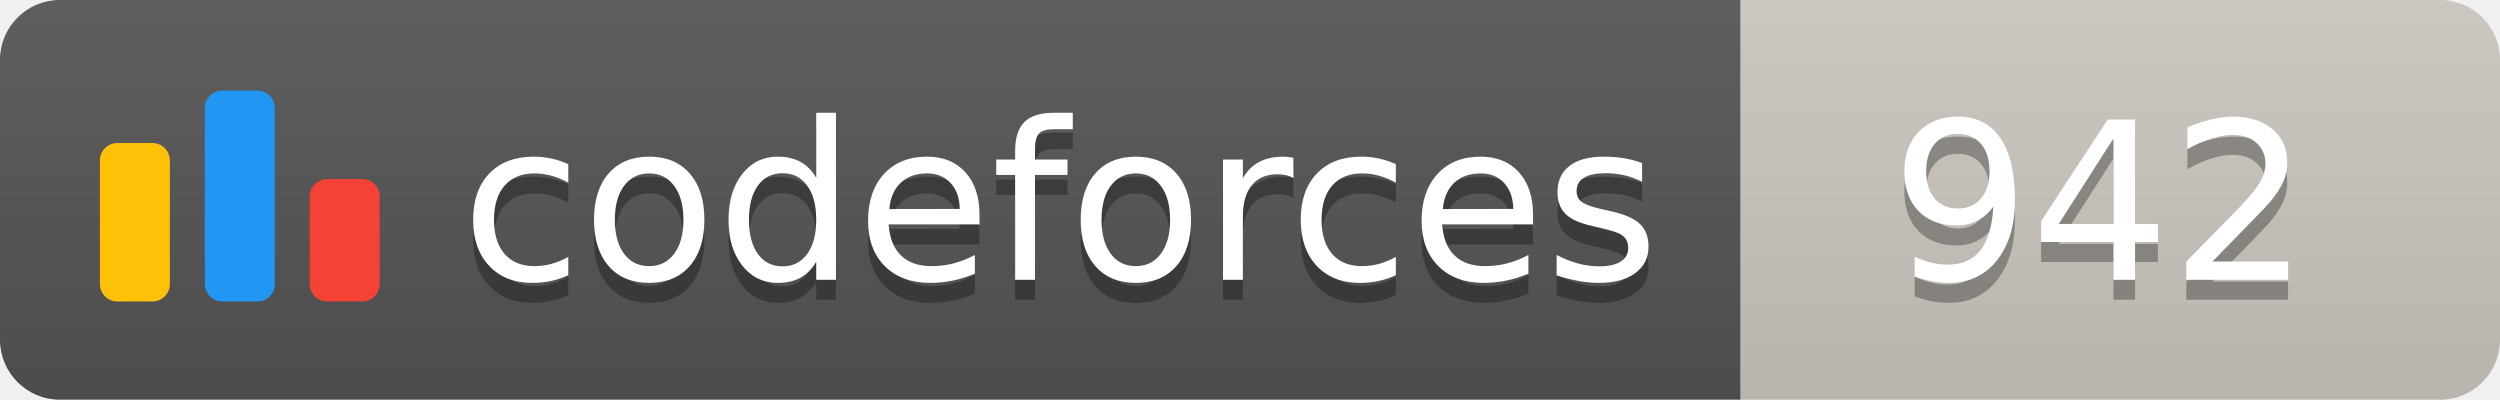
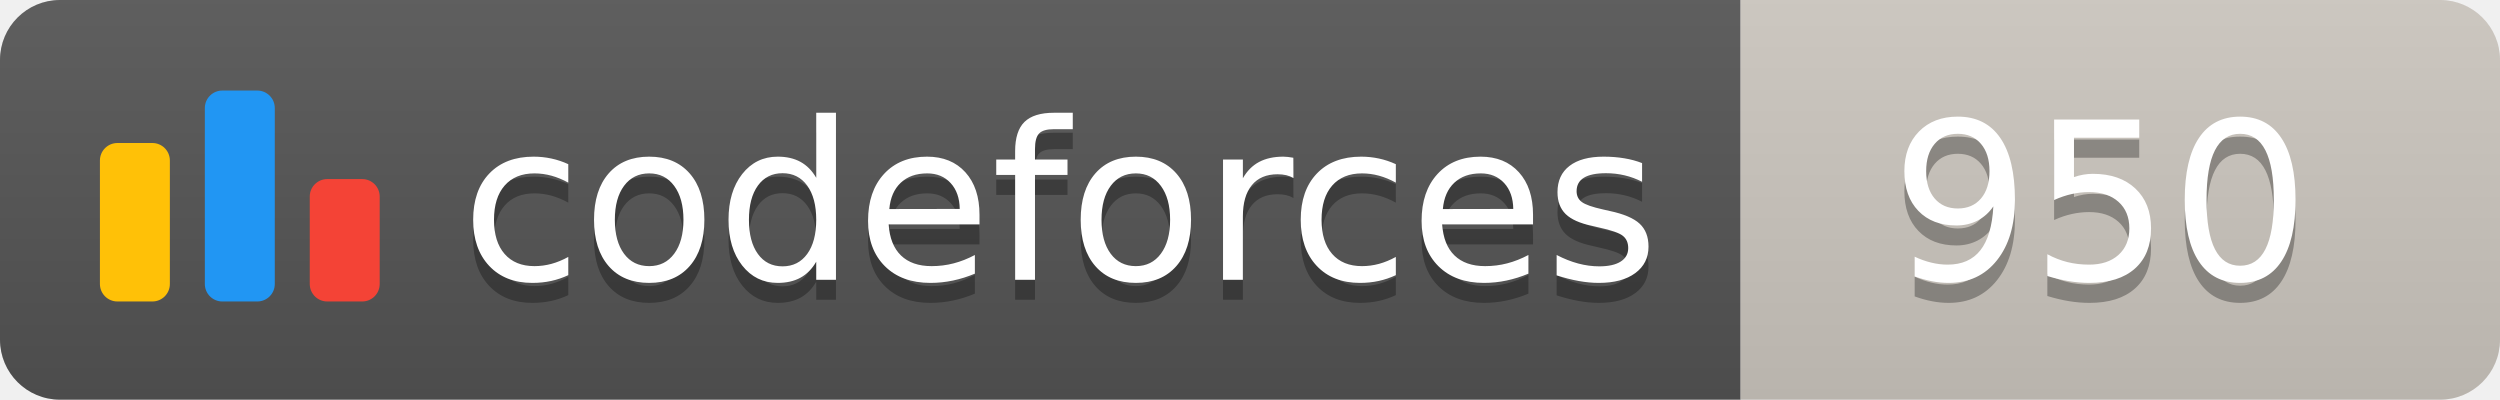
<svg xmlns="http://www.w3.org/2000/svg" width="125.1" height="20">
  <linearGradient id="smooth" x2="0" y2="100%">
    <stop offset="0" stop-color="#bbb" stop-opacity=".1" />
    <stop offset="1" stop-opacity=".1" />
  </linearGradient>
  <clipPath id="round">
    <rect width="125.1" height="20" rx="3" fill="#fff" />
  </clipPath>
  <g clip-path="url(#round)">
    <rect width="87.1" height="20" fill="#555" />
    <rect x="87.1" width="38.0" height="20" fill="#cec8c1" />
    <rect width="125.1" height="20" fill="url(#smooth)" />
  </g>
  <g fill="#fff" text-anchor="middle" font-family="DejaVu Sans,Verdana,Geneva,sans-serif" font-size="110">
    <svg x="5" y="3" class="logo" width="14" height="14" viewBox="0 0 32 25" fill="none">
      <rect y="6" width="8" height="18.125" rx="2" fill="#FFC107" />
      <rect x="24" y="10.125" width="8" height="14" rx="2" fill="#F44336" />
      <rect x="12" width="8" height="24.125" rx="2" fill="#2196F3" />
    </svg>
    <text x="530.5" y="150" fill="#010101" fill-opacity=".3" transform="scale(0.1)" textLength="601.0" lengthAdjust="spacing">codeforces
        </text>
    <text x="530.5" y="140" transform="scale(0.1)" textLength="601.0" lengthAdjust="spacing">codeforces</text>
-     <text x="1051.0" y="150" fill="#010101" fill-opacity=".3" transform="scale(0.1)" textLength="280.0" lengthAdjust="spacing">942
+     <text x="1051.0" y="150" fill="#010101" fill-opacity=".3" transform="scale(0.1)" textLength="280.0" lengthAdjust="spacing">950
        </text>
-     <text x="1051.0" y="140" transform="scale(0.1)" textLength="280.0" lengthAdjust="spacing">942</text>
+     <text x="1051.0" y="140" transform="scale(0.1)" textLength="280.0" lengthAdjust="spacing">950</text>
  </g>
</svg>
